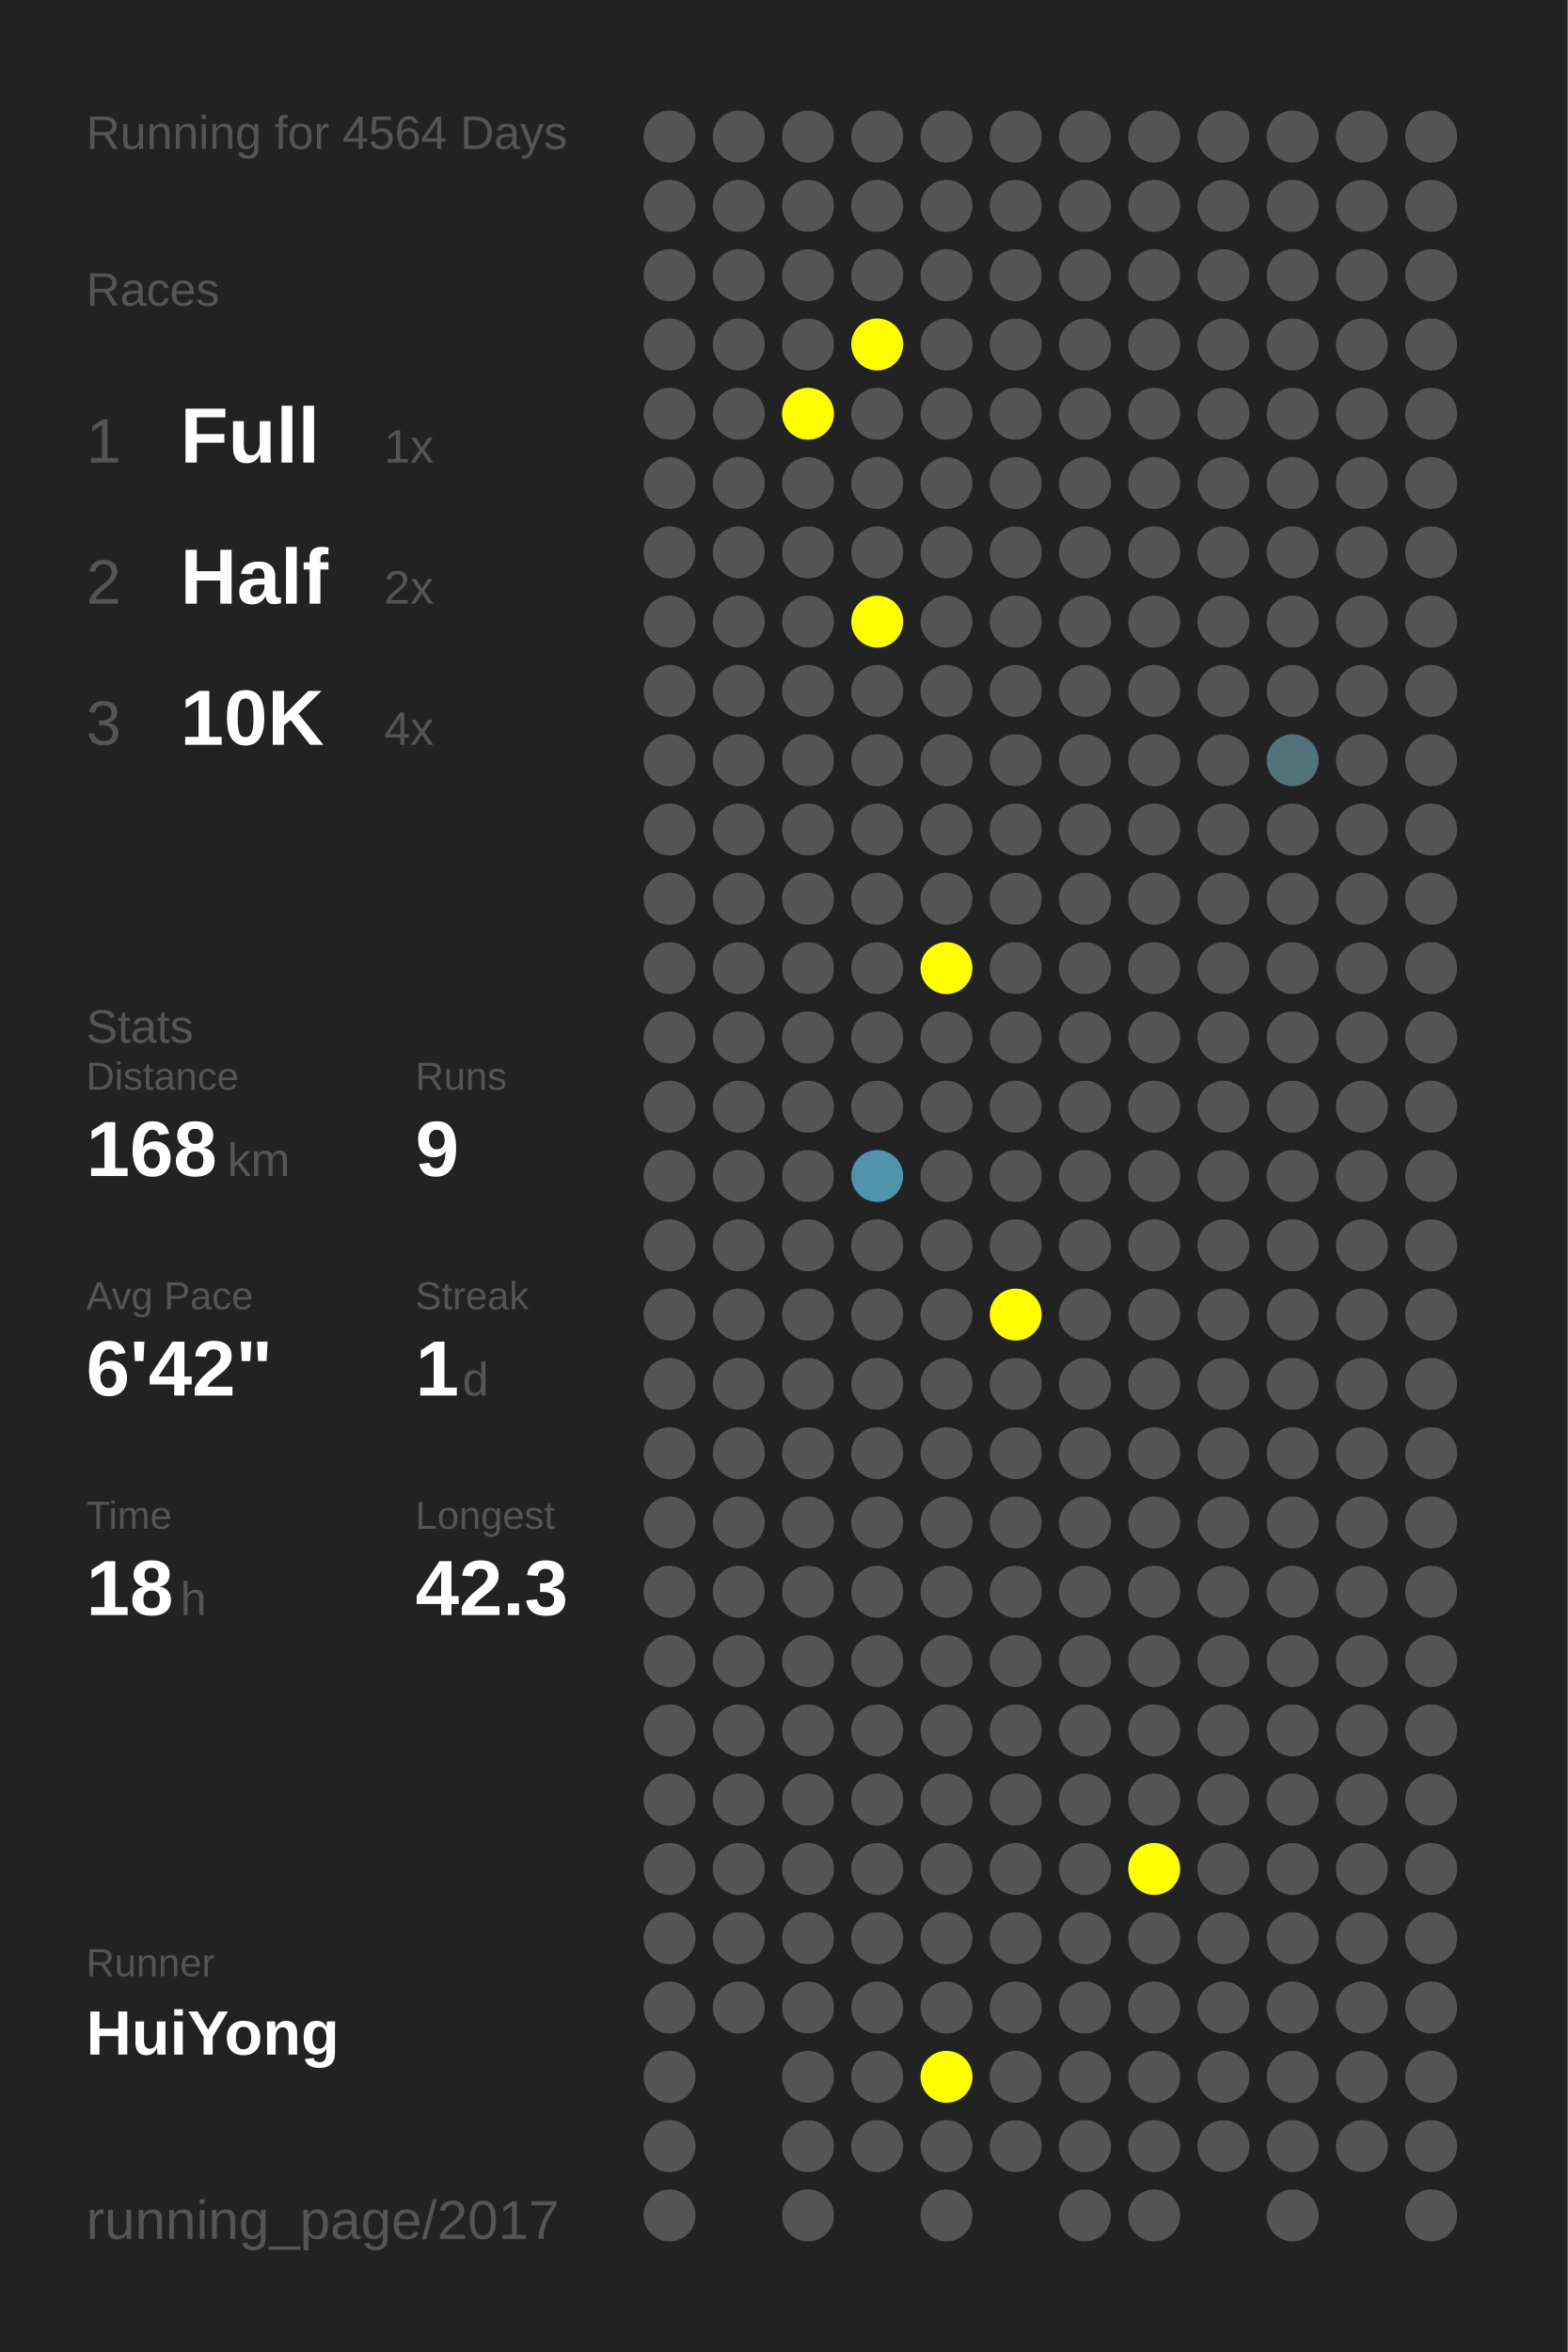
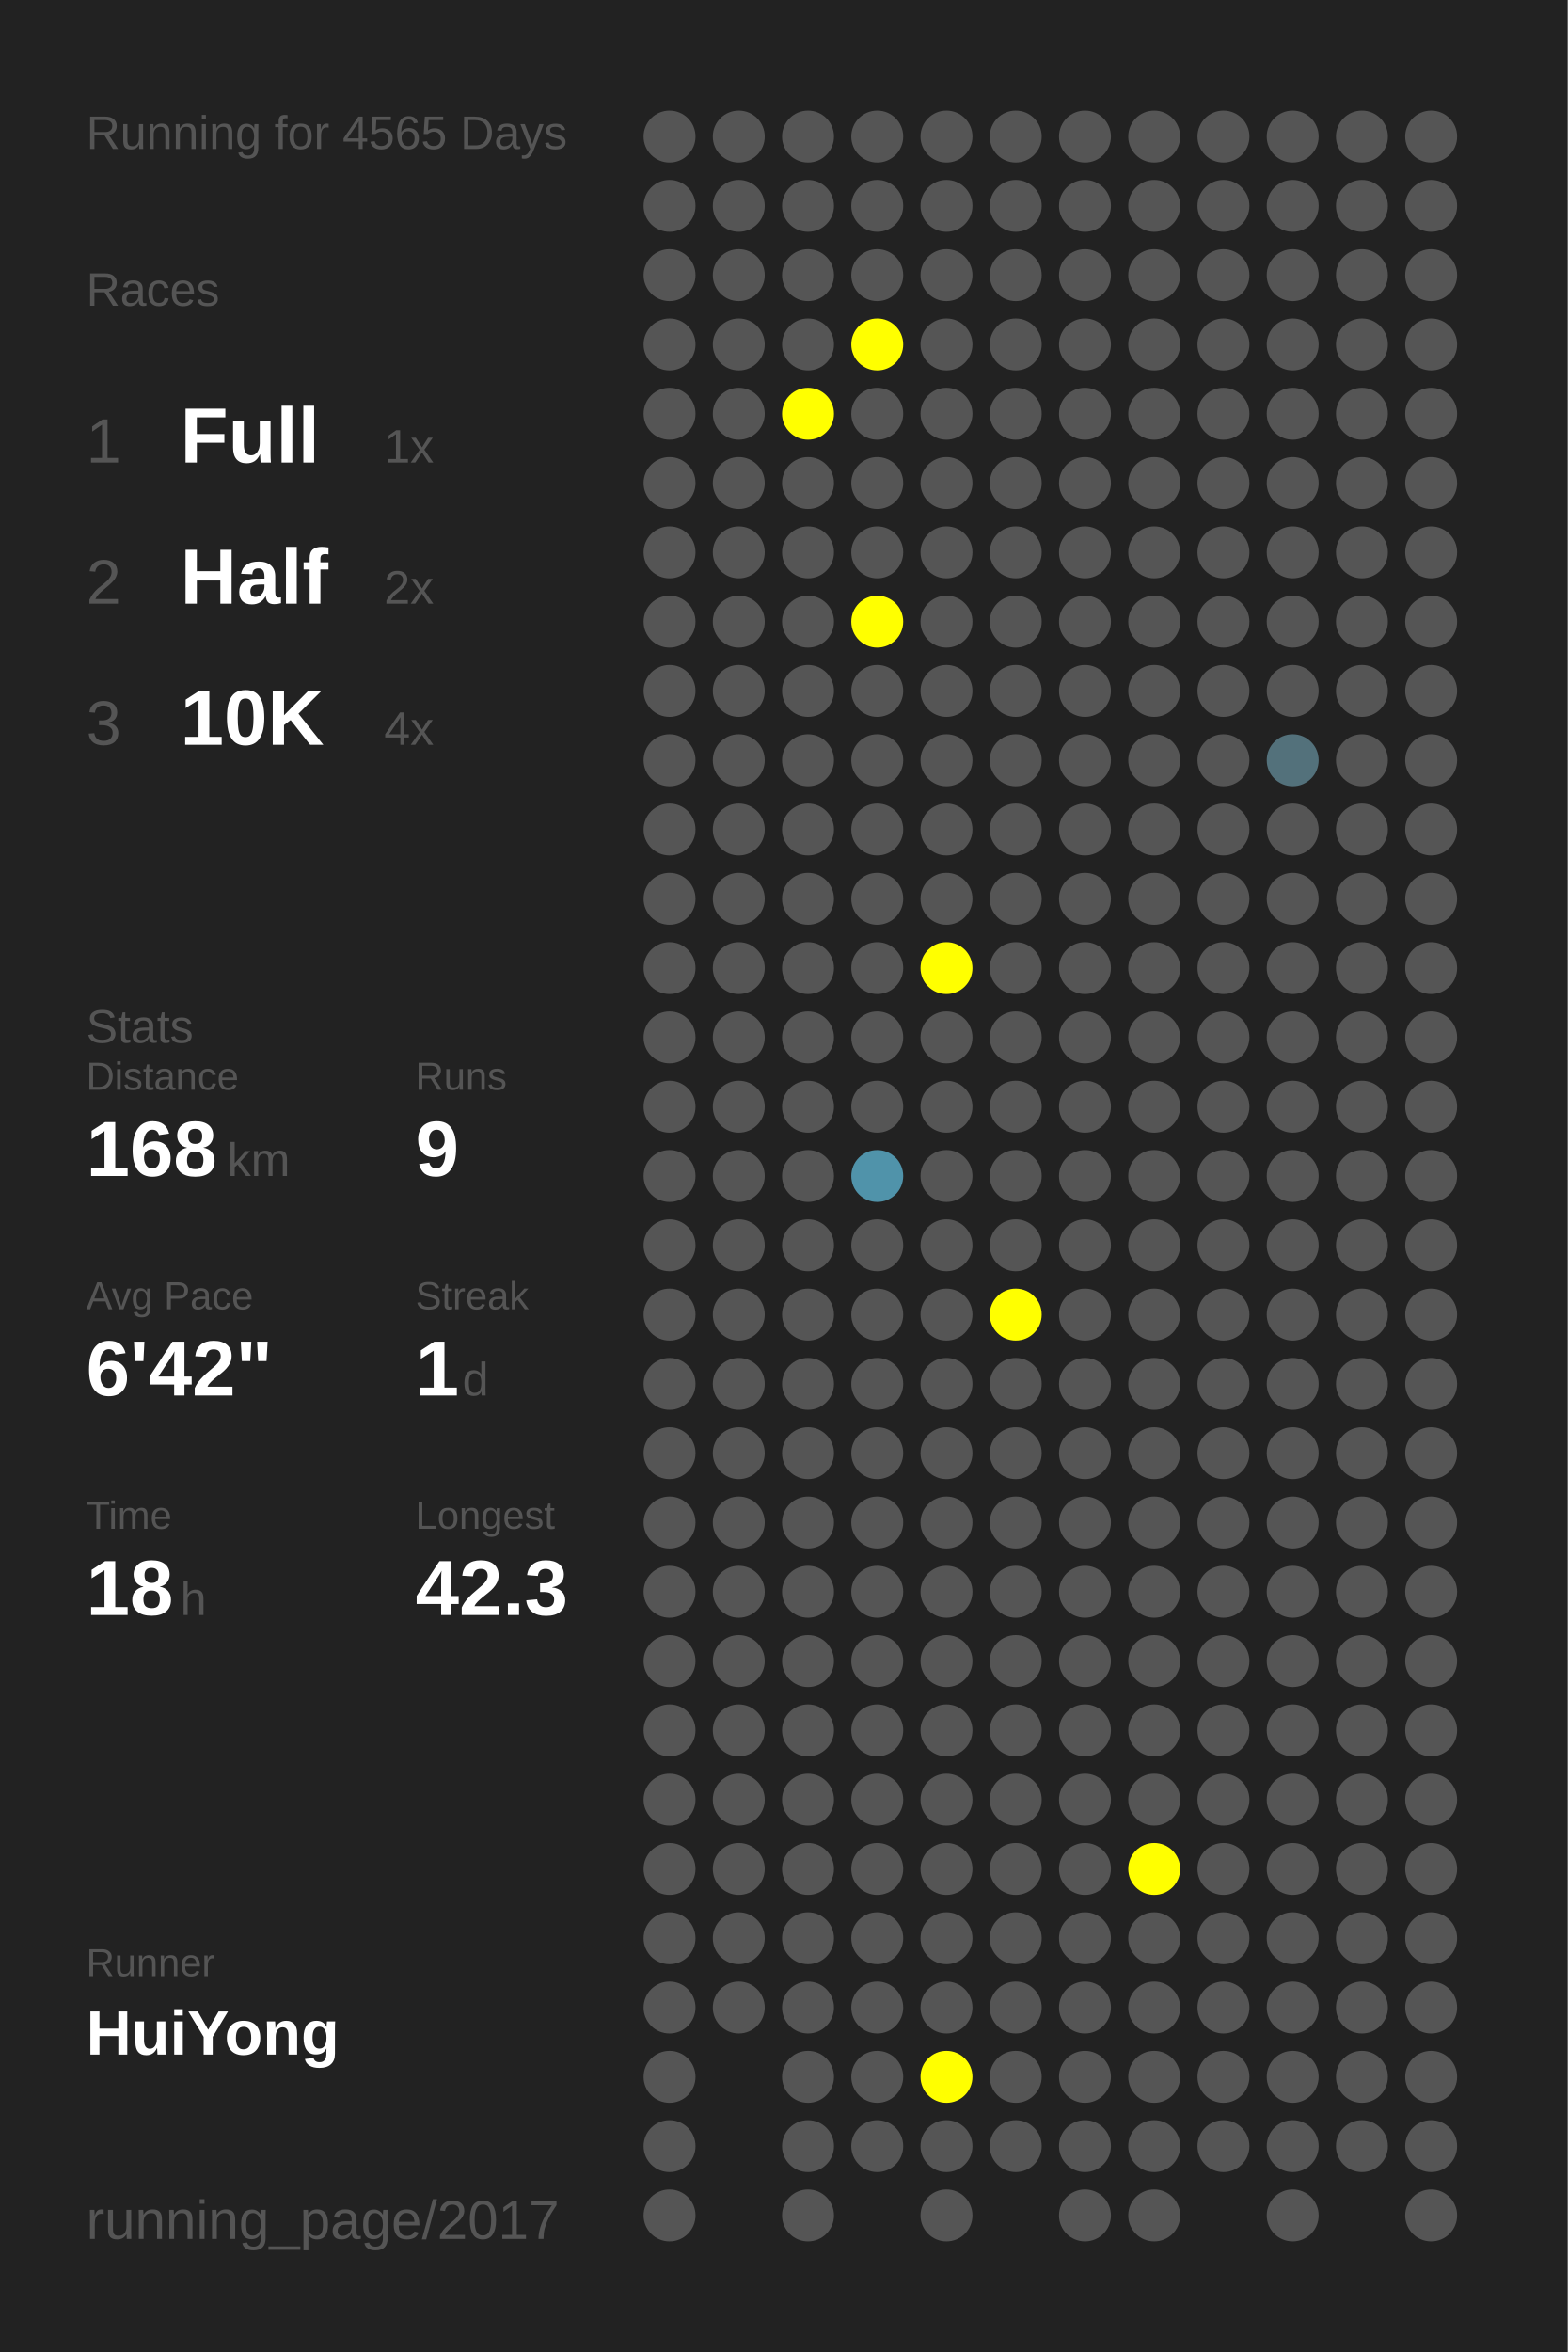
<svg xmlns="http://www.w3.org/2000/svg" baseProfile="full" height="300mm" version="1.1" viewBox="0,0,200,300" width="200mm">
  <defs />
  <rect fill="#222222" height="300" width="200" x="0" y="0" />
-   <text fill="#555555" style="font-size:6px; font-family:Arial;" x="11" y="19">Running for 4564 Days</text>
+   <text fill="#555555" style="font-size:6px; font-family:Arial;" x="11" y="19">Running for 4565 Days</text>
  <text fill="#555555" style="font-size:6px; font-family:Arial;" x="11" y="39">Races</text>
  <text fill="#555555" style="font-size:8px; font-family:Arial;" x="11" y="59">1</text>
  <text fill="#FFFFFF" style="font-size:10px; font-family:Arial; font-weight:bold;" x="23" y="59">Full</text>
  <text fill="#555555" style="font-size:6px; font-family:Arial;" x="49" y="59">1x</text>
  <text fill="#555555" style="font-size:8px; font-family:Arial;" x="11" y="77">2</text>
  <text fill="#FFFFFF" style="font-size:10px; font-family:Arial; font-weight:bold;" x="23" y="77">Half</text>
  <text fill="#555555" style="font-size:6px; font-family:Arial;" x="49" y="77">2x</text>
  <text fill="#555555" style="font-size:8px; font-family:Arial;" x="11" y="95">3</text>
  <text fill="#FFFFFF" style="font-size:10px; font-family:Arial; font-weight:bold;" x="23" y="95">10K</text>
  <text fill="#555555" style="font-size:6px; font-family:Arial;" x="49" y="95">4x</text>
  <text fill="#555555" style="font-size:6px; font-family:Arial;" x="11" y="133">Stats</text>
  <text fill="#555555" style="font-size:5px; font-family:Arial;" x="11" y="139">Distance</text>
  <text fill="#FFFFFF" style="font-size:10px; font-family:Arial; font-weight:bold;" x="11" y="150">168</text>
  <text fill="#555555" style="font-size:6px; font-family:Arial;" x="29" y="150">km</text>
  <text fill="#555555" style="font-size:5px; font-family:Arial;" x="53" y="139">Runs</text>
  <text fill="#FFFFFF" style="font-size:10px; font-family:Arial; font-weight:bold;" x="53" y="150">9</text>
  <text fill="#555555" style="font-size:5px; font-family:Arial;" x="11" y="167">Avg Pace</text>
  <text fill="#FFFFFF" style="font-size:10px; font-family:Arial; font-weight:bold;" x="11" y="178">6'42"</text>
  <text fill="#555555" style="font-size:5px; font-family:Arial;" x="53" y="167">Streak</text>
  <text fill="#FFFFFF" style="font-size:10px; font-family:Arial; font-weight:bold;" x="53" y="178">1</text>
  <text fill="#555555" style="font-size:6px; font-family:Arial;" x="59" y="178">d</text>
  <text fill="#555555" style="font-size:5px; font-family:Arial;" x="11" y="195">Time</text>
  <text fill="#FFFFFF" style="font-size:10px; font-family:Arial; font-weight:bold;" x="11" y="206">18</text>
  <text fill="#555555" style="font-size:6px; font-family:Arial;" x="23" y="206">h</text>
  <text fill="#555555" style="font-size:5px; font-family:Arial;" x="53" y="195">Longest</text>
  <text fill="#FFFFFF" style="font-size:10px; font-family:Arial; font-weight:bold;" x="53" y="206">42.3</text>
  <text fill="#555555" style="font-size:5px; font-family:Arial;" x="11" y="252.065">Runner</text>
  <text fill="#FFFFFF" style="font-size:8px; font-family:Arial; font-weight:bold;" x="11" y="262.065">HuiYong</text>
  <text fill="#555555" style="font-size:7px; font-family:Arial;" x="11" y="285.581">running_page/2017</text>
  <circle cx="85.417" cy="17.419" fill="#555555" r="3.312" />
  <circle cx="85.417" cy="26.258" fill="#555555" r="3.312" />
  <circle cx="85.417" cy="35.097" fill="#555555" r="3.312" />
  <circle cx="85.417" cy="43.935" fill="#555555" r="3.312" />
  <circle cx="85.417" cy="52.774" fill="#555555" r="3.312" />
  <circle cx="85.417" cy="61.613" fill="#555555" r="3.312" />
  <circle cx="85.417" cy="70.452" fill="#555555" r="3.312" />
  <circle cx="85.417" cy="79.29" fill="#555555" r="3.312" />
  <circle cx="85.417" cy="88.129" fill="#555555" r="3.312" />
  <circle cx="85.417" cy="96.968" fill="#555555" r="3.312" />
  <circle cx="85.417" cy="105.806" fill="#555555" r="3.312" />
  <circle cx="85.417" cy="114.645" fill="#555555" r="3.312" />
  <circle cx="85.417" cy="123.484" fill="#555555" r="3.312" />
  <circle cx="85.417" cy="132.323" fill="#555555" r="3.312" />
  <circle cx="85.417" cy="141.161" fill="#555555" r="3.312" />
  <circle cx="85.417" cy="150" fill="#555555" r="3.312" />
  <circle cx="85.417" cy="158.839" fill="#555555" r="3.312" />
  <circle cx="85.417" cy="167.677" fill="#555555" r="3.312" />
  <circle cx="85.417" cy="176.516" fill="#555555" r="3.312" />
  <circle cx="85.417" cy="185.355" fill="#555555" r="3.312" />
  <circle cx="85.417" cy="194.194" fill="#555555" r="3.312" />
  <circle cx="85.417" cy="203.032" fill="#555555" r="3.312" />
  <circle cx="85.417" cy="211.871" fill="#555555" r="3.312" />
  <circle cx="85.417" cy="220.71" fill="#555555" r="3.312" />
  <circle cx="85.417" cy="229.548" fill="#555555" r="3.312" />
  <circle cx="85.417" cy="238.387" fill="#555555" r="3.312" />
  <circle cx="85.417" cy="247.226" fill="#555555" r="3.312" />
  <circle cx="85.417" cy="256.065" fill="#555555" r="3.312" />
  <circle cx="85.417" cy="264.903" fill="#555555" r="3.312" />
  <circle cx="85.417" cy="273.742" fill="#555555" r="3.312" />
  <circle cx="85.417" cy="282.581" fill="#555555" r="3.312" />
  <circle cx="94.25" cy="17.419" fill="#555555" r="3.312" />
  <circle cx="94.25" cy="26.258" fill="#555555" r="3.312" />
  <circle cx="94.25" cy="35.097" fill="#555555" r="3.312" />
  <circle cx="94.25" cy="43.935" fill="#555555" r="3.312" />
  <circle cx="94.25" cy="52.774" fill="#555555" r="3.312" />
  <circle cx="94.25" cy="61.613" fill="#555555" r="3.312" />
  <circle cx="94.25" cy="70.452" fill="#555555" r="3.312" />
  <circle cx="94.25" cy="79.29" fill="#555555" r="3.312" />
  <circle cx="94.25" cy="88.129" fill="#555555" r="3.312" />
  <circle cx="94.25" cy="96.968" fill="#555555" r="3.312" />
  <circle cx="94.25" cy="105.806" fill="#555555" r="3.312" />
  <circle cx="94.25" cy="114.645" fill="#555555" r="3.312" />
  <circle cx="94.25" cy="123.484" fill="#555555" r="3.312" />
  <circle cx="94.25" cy="132.323" fill="#555555" r="3.312" />
  <circle cx="94.25" cy="141.161" fill="#555555" r="3.312" />
  <circle cx="94.25" cy="150" fill="#555555" r="3.312" />
  <circle cx="94.25" cy="158.839" fill="#555555" r="3.312" />
  <circle cx="94.25" cy="167.677" fill="#555555" r="3.312" />
  <circle cx="94.25" cy="176.516" fill="#555555" r="3.312" />
  <circle cx="94.25" cy="185.355" fill="#555555" r="3.312" />
  <circle cx="94.25" cy="194.194" fill="#555555" r="3.312" />
  <circle cx="94.25" cy="203.032" fill="#555555" r="3.312" />
  <circle cx="94.25" cy="211.871" fill="#555555" r="3.312" />
  <circle cx="94.25" cy="220.71" fill="#555555" r="3.312" />
  <circle cx="94.25" cy="229.548" fill="#555555" r="3.312" />
  <circle cx="94.25" cy="238.387" fill="#555555" r="3.312" />
  <circle cx="94.25" cy="247.226" fill="#555555" r="3.312" />
  <circle cx="94.25" cy="256.065" fill="#555555" r="3.312" />
  <circle cx="103.083" cy="17.419" fill="#555555" r="3.312" />
  <circle cx="103.083" cy="26.258" fill="#555555" r="3.312" />
  <circle cx="103.083" cy="35.097" fill="#555555" r="3.312" />
  <circle cx="103.083" cy="43.935" fill="#555555" r="3.312" />
  <circle cx="103.083" cy="52.774" fill="#FFFF00" r="3.312" />
  <circle cx="103.083" cy="61.613" fill="#555555" r="3.312" />
  <circle cx="103.083" cy="70.452" fill="#555555" r="3.312" />
  <circle cx="103.083" cy="79.29" fill="#555555" r="3.312" />
  <circle cx="103.083" cy="88.129" fill="#555555" r="3.312" />
  <circle cx="103.083" cy="96.968" fill="#555555" r="3.312" />
  <circle cx="103.083" cy="105.806" fill="#555555" r="3.312" />
  <circle cx="103.083" cy="114.645" fill="#555555" r="3.312" />
  <circle cx="103.083" cy="123.484" fill="#555555" r="3.312" />
  <circle cx="103.083" cy="132.323" fill="#555555" r="3.312" />
  <circle cx="103.083" cy="141.161" fill="#555555" r="3.312" />
  <circle cx="103.083" cy="150" fill="#555555" r="3.312" />
  <circle cx="103.083" cy="158.839" fill="#555555" r="3.312" />
  <circle cx="103.083" cy="167.677" fill="#555555" r="3.312" />
  <circle cx="103.083" cy="176.516" fill="#555555" r="3.312" />
  <circle cx="103.083" cy="185.355" fill="#555555" r="3.312" />
  <circle cx="103.083" cy="194.194" fill="#555555" r="3.312" />
  <circle cx="103.083" cy="203.032" fill="#555555" r="3.312" />
  <circle cx="103.083" cy="211.871" fill="#555555" r="3.312" />
  <circle cx="103.083" cy="220.71" fill="#555555" r="3.312" />
  <circle cx="103.083" cy="229.548" fill="#555555" r="3.312" />
  <circle cx="103.083" cy="238.387" fill="#555555" r="3.312" />
  <circle cx="103.083" cy="247.226" fill="#555555" r="3.312" />
  <circle cx="103.083" cy="256.065" fill="#555555" r="3.312" />
  <circle cx="103.083" cy="264.903" fill="#555555" r="3.312" />
  <circle cx="103.083" cy="273.742" fill="#555555" r="3.312" />
  <circle cx="103.083" cy="282.581" fill="#555555" r="3.312" />
  <circle cx="111.917" cy="17.419" fill="#555555" r="3.312" />
  <circle cx="111.917" cy="26.258" fill="#555555" r="3.312" />
  <circle cx="111.917" cy="35.097" fill="#555555" r="3.312" />
  <circle cx="111.917" cy="43.935" fill="#FFFF00" r="3.312" />
  <circle cx="111.917" cy="52.774" fill="#555555" r="3.312" />
  <circle cx="111.917" cy="61.613" fill="#555555" r="3.312" />
  <circle cx="111.917" cy="70.452" fill="#555555" r="3.312" />
  <circle cx="111.917" cy="79.29" fill="#FFFF00" r="3.312" />
  <circle cx="111.917" cy="88.129" fill="#555555" r="3.312" />
  <circle cx="111.917" cy="96.968" fill="#555555" r="3.312" />
  <circle cx="111.917" cy="105.806" fill="#555555" r="3.312" />
  <circle cx="111.917" cy="114.645" fill="#555555" r="3.312" />
  <circle cx="111.917" cy="123.484" fill="#555555" r="3.312" />
  <circle cx="111.917" cy="132.323" fill="#555555" r="3.312" />
  <circle cx="111.917" cy="141.161" fill="#555555" r="3.312" />
  <circle cx="111.917" cy="150" fill="#5093aa" r="3.312" />
  <circle cx="111.917" cy="158.839" fill="#555555" r="3.312" />
  <circle cx="111.917" cy="167.677" fill="#555555" r="3.312" />
  <circle cx="111.917" cy="176.516" fill="#555555" r="3.312" />
  <circle cx="111.917" cy="185.355" fill="#555555" r="3.312" />
  <circle cx="111.917" cy="194.194" fill="#555555" r="3.312" />
  <circle cx="111.917" cy="203.032" fill="#555555" r="3.312" />
  <circle cx="111.917" cy="211.871" fill="#555555" r="3.312" />
  <circle cx="111.917" cy="220.71" fill="#555555" r="3.312" />
  <circle cx="111.917" cy="229.548" fill="#555555" r="3.312" />
  <circle cx="111.917" cy="238.387" fill="#555555" r="3.312" />
  <circle cx="111.917" cy="247.226" fill="#555555" r="3.312" />
  <circle cx="111.917" cy="256.065" fill="#555555" r="3.312" />
  <circle cx="111.917" cy="264.903" fill="#555555" r="3.312" />
  <circle cx="111.917" cy="273.742" fill="#555555" r="3.312" />
  <circle cx="120.75" cy="17.419" fill="#555555" r="3.312" />
  <circle cx="120.75" cy="26.258" fill="#555555" r="3.312" />
  <circle cx="120.75" cy="35.097" fill="#555555" r="3.312" />
  <circle cx="120.75" cy="43.935" fill="#555555" r="3.312" />
  <circle cx="120.75" cy="52.774" fill="#555555" r="3.312" />
  <circle cx="120.75" cy="61.613" fill="#555555" r="3.312" />
  <circle cx="120.75" cy="70.452" fill="#555555" r="3.312" />
  <circle cx="120.75" cy="79.29" fill="#555555" r="3.312" />
  <circle cx="120.75" cy="88.129" fill="#555555" r="3.312" />
  <circle cx="120.75" cy="96.968" fill="#555555" r="3.312" />
  <circle cx="120.75" cy="105.806" fill="#555555" r="3.312" />
  <circle cx="120.75" cy="114.645" fill="#555555" r="3.312" />
  <circle cx="120.75" cy="123.484" fill="#FFFF00" r="3.312" />
  <circle cx="120.75" cy="132.323" fill="#555555" r="3.312" />
  <circle cx="120.75" cy="141.161" fill="#555555" r="3.312" />
  <circle cx="120.75" cy="150" fill="#555555" r="3.312" />
  <circle cx="120.75" cy="158.839" fill="#555555" r="3.312" />
  <circle cx="120.75" cy="167.677" fill="#555555" r="3.312" />
  <circle cx="120.75" cy="176.516" fill="#555555" r="3.312" />
  <circle cx="120.75" cy="185.355" fill="#555555" r="3.312" />
  <circle cx="120.75" cy="194.194" fill="#555555" r="3.312" />
  <circle cx="120.75" cy="203.032" fill="#555555" r="3.312" />
  <circle cx="120.75" cy="211.871" fill="#555555" r="3.312" />
  <circle cx="120.75" cy="220.71" fill="#555555" r="3.312" />
  <circle cx="120.75" cy="229.548" fill="#555555" r="3.312" />
  <circle cx="120.75" cy="238.387" fill="#555555" r="3.312" />
  <circle cx="120.75" cy="247.226" fill="#555555" r="3.312" />
  <circle cx="120.75" cy="256.065" fill="#555555" r="3.312" />
  <circle cx="120.75" cy="264.903" fill="#FFFF00" r="3.312" />
  <circle cx="120.75" cy="273.742" fill="#555555" r="3.312" />
  <circle cx="120.75" cy="282.581" fill="#555555" r="3.312" />
  <circle cx="129.583" cy="17.419" fill="#555555" r="3.312" />
  <circle cx="129.583" cy="26.258" fill="#555555" r="3.312" />
  <circle cx="129.583" cy="35.097" fill="#555555" r="3.312" />
  <circle cx="129.583" cy="43.935" fill="#555555" r="3.312" />
  <circle cx="129.583" cy="52.774" fill="#555555" r="3.312" />
  <circle cx="129.583" cy="61.613" fill="#555555" r="3.312" />
  <circle cx="129.583" cy="70.452" fill="#555555" r="3.312" />
  <circle cx="129.583" cy="79.29" fill="#555555" r="3.312" />
  <circle cx="129.583" cy="88.129" fill="#555555" r="3.312" />
  <circle cx="129.583" cy="96.968" fill="#555555" r="3.312" />
  <circle cx="129.583" cy="105.806" fill="#555555" r="3.312" />
  <circle cx="129.583" cy="114.645" fill="#555555" r="3.312" />
  <circle cx="129.583" cy="123.484" fill="#555555" r="3.312" />
  <circle cx="129.583" cy="132.323" fill="#555555" r="3.312" />
  <circle cx="129.583" cy="141.161" fill="#555555" r="3.312" />
  <circle cx="129.583" cy="150" fill="#555555" r="3.312" />
  <circle cx="129.583" cy="158.839" fill="#555555" r="3.312" />
  <circle cx="129.583" cy="167.677" fill="#FFFF00" r="3.312" />
  <circle cx="129.583" cy="176.516" fill="#555555" r="3.312" />
  <circle cx="129.583" cy="185.355" fill="#555555" r="3.312" />
  <circle cx="129.583" cy="194.194" fill="#555555" r="3.312" />
  <circle cx="129.583" cy="203.032" fill="#555555" r="3.312" />
  <circle cx="129.583" cy="211.871" fill="#555555" r="3.312" />
  <circle cx="129.583" cy="220.71" fill="#555555" r="3.312" />
  <circle cx="129.583" cy="229.548" fill="#555555" r="3.312" />
  <circle cx="129.583" cy="238.387" fill="#555555" r="3.312" />
  <circle cx="129.583" cy="247.226" fill="#555555" r="3.312" />
  <circle cx="129.583" cy="256.065" fill="#555555" r="3.312" />
  <circle cx="129.583" cy="264.903" fill="#555555" r="3.312" />
  <circle cx="129.583" cy="273.742" fill="#555555" r="3.312" />
  <circle cx="138.417" cy="17.419" fill="#555555" r="3.312" />
  <circle cx="138.417" cy="26.258" fill="#555555" r="3.312" />
  <circle cx="138.417" cy="35.097" fill="#555555" r="3.312" />
  <circle cx="138.417" cy="43.935" fill="#555555" r="3.312" />
  <circle cx="138.417" cy="52.774" fill="#555555" r="3.312" />
  <circle cx="138.417" cy="61.613" fill="#555555" r="3.312" />
  <circle cx="138.417" cy="70.452" fill="#555555" r="3.312" />
  <circle cx="138.417" cy="79.29" fill="#555555" r="3.312" />
  <circle cx="138.417" cy="88.129" fill="#555555" r="3.312" />
  <circle cx="138.417" cy="96.968" fill="#555555" r="3.312" />
  <circle cx="138.417" cy="105.806" fill="#555555" r="3.312" />
  <circle cx="138.417" cy="114.645" fill="#555555" r="3.312" />
  <circle cx="138.417" cy="123.484" fill="#555555" r="3.312" />
  <circle cx="138.417" cy="132.323" fill="#555555" r="3.312" />
  <circle cx="138.417" cy="141.161" fill="#555555" r="3.312" />
  <circle cx="138.417" cy="150" fill="#555555" r="3.312" />
  <circle cx="138.417" cy="158.839" fill="#555555" r="3.312" />
  <circle cx="138.417" cy="167.677" fill="#555555" r="3.312" />
  <circle cx="138.417" cy="176.516" fill="#555555" r="3.312" />
  <circle cx="138.417" cy="185.355" fill="#555555" r="3.312" />
  <circle cx="138.417" cy="194.194" fill="#555555" r="3.312" />
  <circle cx="138.417" cy="203.032" fill="#555555" r="3.312" />
  <circle cx="138.417" cy="211.871" fill="#555555" r="3.312" />
  <circle cx="138.417" cy="220.71" fill="#555555" r="3.312" />
  <circle cx="138.417" cy="229.548" fill="#555555" r="3.312" />
  <circle cx="138.417" cy="238.387" fill="#555555" r="3.312" />
  <circle cx="138.417" cy="247.226" fill="#555555" r="3.312" />
  <circle cx="138.417" cy="256.065" fill="#555555" r="3.312" />
  <circle cx="138.417" cy="264.903" fill="#555555" r="3.312" />
  <circle cx="138.417" cy="273.742" fill="#555555" r="3.312" />
  <circle cx="138.417" cy="282.581" fill="#555555" r="3.312" />
  <circle cx="147.25" cy="17.419" fill="#555555" r="3.312" />
  <circle cx="147.25" cy="26.258" fill="#555555" r="3.312" />
  <circle cx="147.25" cy="35.097" fill="#555555" r="3.312" />
  <circle cx="147.25" cy="43.935" fill="#555555" r="3.312" />
  <circle cx="147.25" cy="52.774" fill="#555555" r="3.312" />
  <circle cx="147.25" cy="61.613" fill="#555555" r="3.312" />
  <circle cx="147.25" cy="70.452" fill="#555555" r="3.312" />
  <circle cx="147.25" cy="79.29" fill="#555555" r="3.312" />
  <circle cx="147.25" cy="88.129" fill="#555555" r="3.312" />
  <circle cx="147.25" cy="96.968" fill="#555555" r="3.312" />
  <circle cx="147.25" cy="105.806" fill="#555555" r="3.312" />
  <circle cx="147.25" cy="114.645" fill="#555555" r="3.312" />
  <circle cx="147.25" cy="123.484" fill="#555555" r="3.312" />
  <circle cx="147.25" cy="132.323" fill="#555555" r="3.312" />
  <circle cx="147.25" cy="141.161" fill="#555555" r="3.312" />
  <circle cx="147.25" cy="150" fill="#555555" r="3.312" />
  <circle cx="147.25" cy="158.839" fill="#555555" r="3.312" />
  <circle cx="147.25" cy="167.677" fill="#555555" r="3.312" />
  <circle cx="147.25" cy="176.516" fill="#555555" r="3.312" />
  <circle cx="147.25" cy="185.355" fill="#555555" r="3.312" />
  <circle cx="147.25" cy="194.194" fill="#555555" r="3.312" />
  <circle cx="147.25" cy="203.032" fill="#555555" r="3.312" />
  <circle cx="147.25" cy="211.871" fill="#555555" r="3.312" />
  <circle cx="147.25" cy="220.71" fill="#555555" r="3.312" />
  <circle cx="147.25" cy="229.548" fill="#555555" r="3.312" />
  <circle cx="147.25" cy="238.387" fill="#FFFF00" r="3.312" />
  <circle cx="147.25" cy="247.226" fill="#555555" r="3.312" />
  <circle cx="147.25" cy="256.065" fill="#555555" r="3.312" />
  <circle cx="147.25" cy="264.903" fill="#555555" r="3.312" />
  <circle cx="147.25" cy="273.742" fill="#555555" r="3.312" />
  <circle cx="147.25" cy="282.581" fill="#555555" r="3.312" />
  <circle cx="156.083" cy="17.419" fill="#555555" r="3.312" />
  <circle cx="156.083" cy="26.258" fill="#555555" r="3.312" />
  <circle cx="156.083" cy="35.097" fill="#555555" r="3.312" />
  <circle cx="156.083" cy="43.935" fill="#555555" r="3.312" />
  <circle cx="156.083" cy="52.774" fill="#555555" r="3.312" />
  <circle cx="156.083" cy="61.613" fill="#555555" r="3.312" />
  <circle cx="156.083" cy="70.452" fill="#555555" r="3.312" />
  <circle cx="156.083" cy="79.29" fill="#555555" r="3.312" />
  <circle cx="156.083" cy="88.129" fill="#555555" r="3.312" />
  <circle cx="156.083" cy="96.968" fill="#555555" r="3.312" />
  <circle cx="156.083" cy="105.806" fill="#555555" r="3.312" />
  <circle cx="156.083" cy="114.645" fill="#555555" r="3.312" />
  <circle cx="156.083" cy="123.484" fill="#555555" r="3.312" />
  <circle cx="156.083" cy="132.323" fill="#555555" r="3.312" />
  <circle cx="156.083" cy="141.161" fill="#555555" r="3.312" />
  <circle cx="156.083" cy="150" fill="#555555" r="3.312" />
  <circle cx="156.083" cy="158.839" fill="#555555" r="3.312" />
  <circle cx="156.083" cy="167.677" fill="#555555" r="3.312" />
  <circle cx="156.083" cy="176.516" fill="#555555" r="3.312" />
  <circle cx="156.083" cy="185.355" fill="#555555" r="3.312" />
  <circle cx="156.083" cy="194.194" fill="#555555" r="3.312" />
  <circle cx="156.083" cy="203.032" fill="#555555" r="3.312" />
  <circle cx="156.083" cy="211.871" fill="#555555" r="3.312" />
  <circle cx="156.083" cy="220.71" fill="#555555" r="3.312" />
  <circle cx="156.083" cy="229.548" fill="#555555" r="3.312" />
  <circle cx="156.083" cy="238.387" fill="#555555" r="3.312" />
  <circle cx="156.083" cy="247.226" fill="#555555" r="3.312" />
  <circle cx="156.083" cy="256.065" fill="#555555" r="3.312" />
  <circle cx="156.083" cy="264.903" fill="#555555" r="3.312" />
  <circle cx="156.083" cy="273.742" fill="#555555" r="3.312" />
  <circle cx="164.917" cy="17.419" fill="#555555" r="3.312" />
  <circle cx="164.917" cy="26.258" fill="#555555" r="3.312" />
  <circle cx="164.917" cy="35.097" fill="#555555" r="3.312" />
  <circle cx="164.917" cy="43.935" fill="#555555" r="3.312" />
  <circle cx="164.917" cy="52.774" fill="#555555" r="3.312" />
  <circle cx="164.917" cy="61.613" fill="#555555" r="3.312" />
  <circle cx="164.917" cy="70.452" fill="#555555" r="3.312" />
  <circle cx="164.917" cy="79.29" fill="#555555" r="3.312" />
  <circle cx="164.917" cy="88.129" fill="#555555" r="3.312" />
  <circle cx="164.917" cy="96.968" fill="#53717b" r="3.312" />
  <circle cx="164.917" cy="105.806" fill="#555555" r="3.312" />
  <circle cx="164.917" cy="114.645" fill="#555555" r="3.312" />
  <circle cx="164.917" cy="123.484" fill="#555555" r="3.312" />
  <circle cx="164.917" cy="132.323" fill="#555555" r="3.312" />
  <circle cx="164.917" cy="141.161" fill="#555555" r="3.312" />
  <circle cx="164.917" cy="150" fill="#555555" r="3.312" />
  <circle cx="164.917" cy="158.839" fill="#555555" r="3.312" />
  <circle cx="164.917" cy="167.677" fill="#555555" r="3.312" />
  <circle cx="164.917" cy="176.516" fill="#555555" r="3.312" />
  <circle cx="164.917" cy="185.355" fill="#555555" r="3.312" />
  <circle cx="164.917" cy="194.194" fill="#555555" r="3.312" />
  <circle cx="164.917" cy="203.032" fill="#555555" r="3.312" />
  <circle cx="164.917" cy="211.871" fill="#555555" r="3.312" />
  <circle cx="164.917" cy="220.71" fill="#555555" r="3.312" />
  <circle cx="164.917" cy="229.548" fill="#555555" r="3.312" />
  <circle cx="164.917" cy="238.387" fill="#555555" r="3.312" />
  <circle cx="164.917" cy="247.226" fill="#555555" r="3.312" />
  <circle cx="164.917" cy="256.065" fill="#555555" r="3.312" />
  <circle cx="164.917" cy="264.903" fill="#555555" r="3.312" />
  <circle cx="164.917" cy="273.742" fill="#555555" r="3.312" />
  <circle cx="164.917" cy="282.581" fill="#555555" r="3.312" />
  <circle cx="173.75" cy="17.419" fill="#555555" r="3.312" />
  <circle cx="173.75" cy="26.258" fill="#555555" r="3.312" />
  <circle cx="173.75" cy="35.097" fill="#555555" r="3.312" />
  <circle cx="173.75" cy="43.935" fill="#555555" r="3.312" />
  <circle cx="173.75" cy="52.774" fill="#555555" r="3.312" />
  <circle cx="173.75" cy="61.613" fill="#555555" r="3.312" />
  <circle cx="173.75" cy="70.452" fill="#555555" r="3.312" />
  <circle cx="173.75" cy="79.29" fill="#555555" r="3.312" />
  <circle cx="173.75" cy="88.129" fill="#555555" r="3.312" />
  <circle cx="173.75" cy="96.968" fill="#555555" r="3.312" />
  <circle cx="173.75" cy="105.806" fill="#555555" r="3.312" />
  <circle cx="173.75" cy="114.645" fill="#555555" r="3.312" />
  <circle cx="173.75" cy="123.484" fill="#555555" r="3.312" />
  <circle cx="173.75" cy="132.323" fill="#555555" r="3.312" />
  <circle cx="173.75" cy="141.161" fill="#555555" r="3.312" />
  <circle cx="173.75" cy="150" fill="#555555" r="3.312" />
  <circle cx="173.75" cy="158.839" fill="#555555" r="3.312" />
  <circle cx="173.75" cy="167.677" fill="#555555" r="3.312" />
  <circle cx="173.75" cy="176.516" fill="#555555" r="3.312" />
  <circle cx="173.75" cy="185.355" fill="#555555" r="3.312" />
  <circle cx="173.75" cy="194.194" fill="#555555" r="3.312" />
  <circle cx="173.75" cy="203.032" fill="#555555" r="3.312" />
  <circle cx="173.75" cy="211.871" fill="#555555" r="3.312" />
  <circle cx="173.75" cy="220.71" fill="#555555" r="3.312" />
  <circle cx="173.75" cy="229.548" fill="#555555" r="3.312" />
  <circle cx="173.75" cy="238.387" fill="#555555" r="3.312" />
  <circle cx="173.75" cy="247.226" fill="#555555" r="3.312" />
  <circle cx="173.75" cy="256.065" fill="#555555" r="3.312" />
  <circle cx="173.75" cy="264.903" fill="#555555" r="3.312" />
  <circle cx="173.75" cy="273.742" fill="#555555" r="3.312" />
  <circle cx="182.583" cy="17.419" fill="#555555" r="3.312" />
  <circle cx="182.583" cy="26.258" fill="#555555" r="3.312" />
  <circle cx="182.583" cy="35.097" fill="#555555" r="3.312" />
  <circle cx="182.583" cy="43.935" fill="#555555" r="3.312" />
  <circle cx="182.583" cy="52.774" fill="#555555" r="3.312" />
  <circle cx="182.583" cy="61.613" fill="#555555" r="3.312" />
  <circle cx="182.583" cy="70.452" fill="#555555" r="3.312" />
  <circle cx="182.583" cy="79.29" fill="#555555" r="3.312" />
  <circle cx="182.583" cy="88.129" fill="#555555" r="3.312" />
  <circle cx="182.583" cy="96.968" fill="#555555" r="3.312" />
  <circle cx="182.583" cy="105.806" fill="#555555" r="3.312" />
  <circle cx="182.583" cy="114.645" fill="#555555" r="3.312" />
  <circle cx="182.583" cy="123.484" fill="#555555" r="3.312" />
  <circle cx="182.583" cy="132.323" fill="#555555" r="3.312" />
  <circle cx="182.583" cy="141.161" fill="#555555" r="3.312" />
  <circle cx="182.583" cy="150" fill="#555555" r="3.312" />
  <circle cx="182.583" cy="158.839" fill="#555555" r="3.312" />
  <circle cx="182.583" cy="167.677" fill="#555555" r="3.312" />
  <circle cx="182.583" cy="176.516" fill="#555555" r="3.312" />
  <circle cx="182.583" cy="185.355" fill="#555555" r="3.312" />
  <circle cx="182.583" cy="194.194" fill="#555555" r="3.312" />
  <circle cx="182.583" cy="203.032" fill="#555555" r="3.312" />
  <circle cx="182.583" cy="211.871" fill="#555555" r="3.312" />
  <circle cx="182.583" cy="220.71" fill="#555555" r="3.312" />
  <circle cx="182.583" cy="229.548" fill="#555555" r="3.312" />
  <circle cx="182.583" cy="238.387" fill="#555555" r="3.312" />
  <circle cx="182.583" cy="247.226" fill="#555555" r="3.312" />
  <circle cx="182.583" cy="256.065" fill="#555555" r="3.312" />
  <circle cx="182.583" cy="264.903" fill="#555555" r="3.312" />
  <circle cx="182.583" cy="273.742" fill="#555555" r="3.312" />
  <circle cx="182.583" cy="282.581" fill="#555555" r="3.312" />
</svg>
